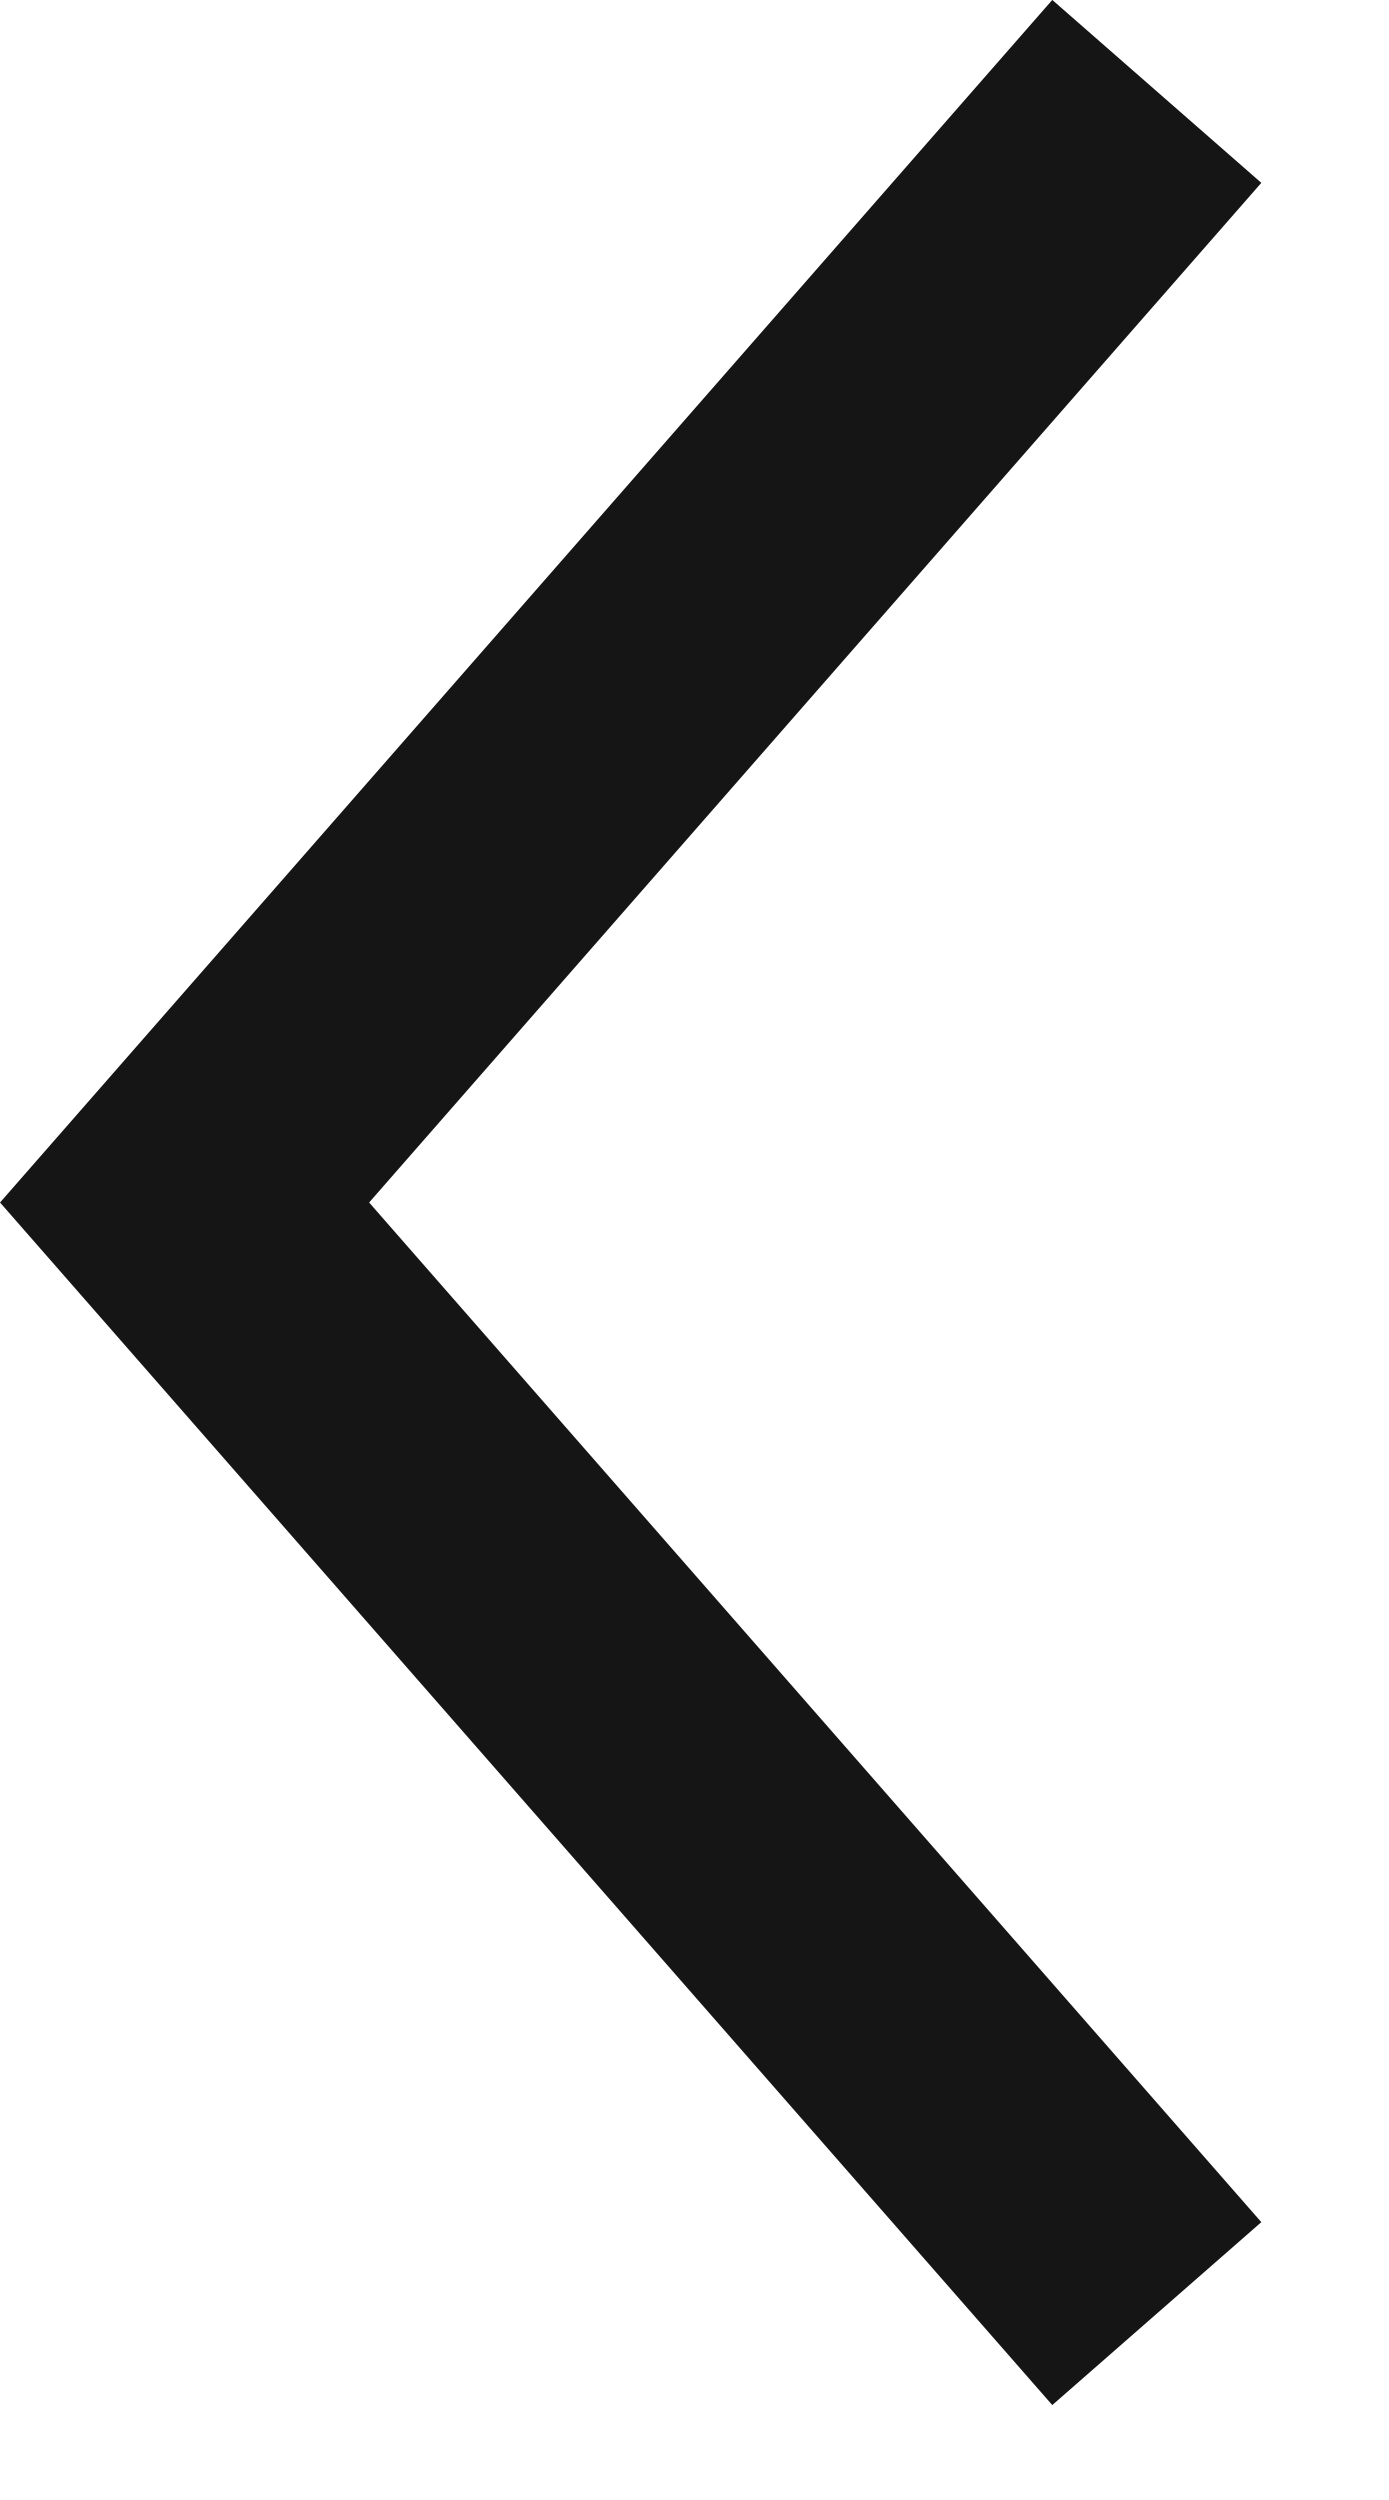
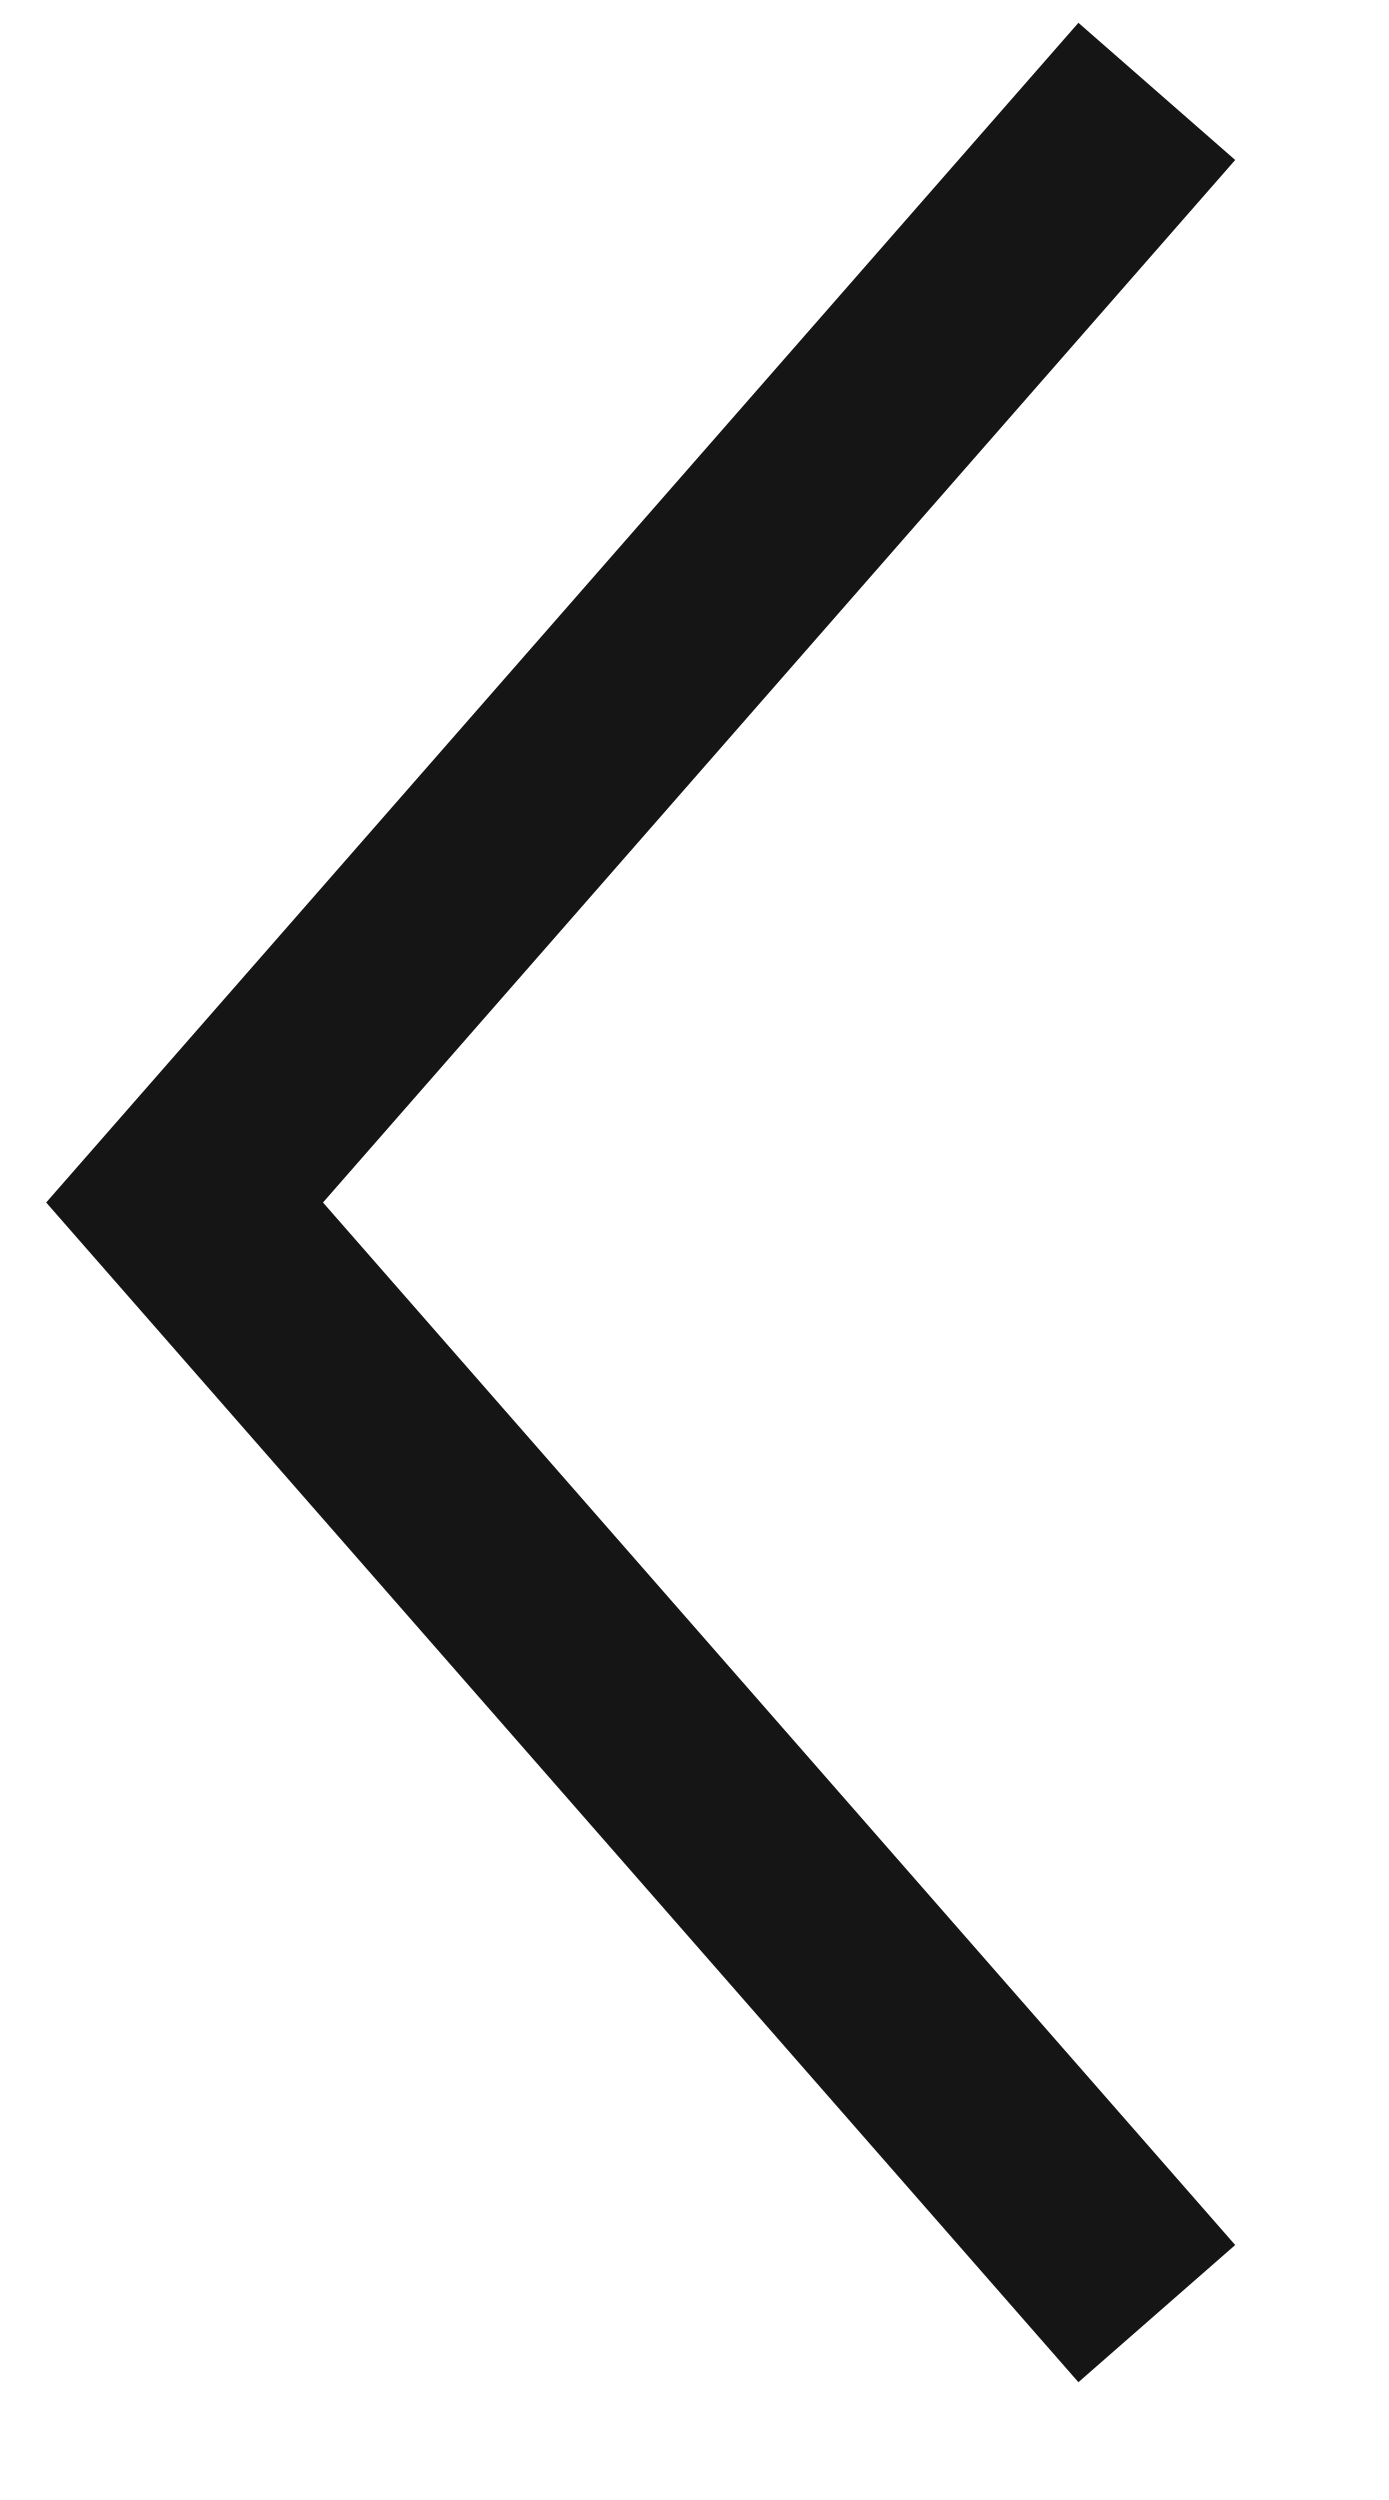
- <svg xmlns="http://www.w3.org/2000/svg" width="10" height="18" viewBox="0 0 10 18" fill="none">
-   <path d="M8.329 0.658L1.329 8.658L8.329 16.658" stroke="#151515" stroke-width="2" />
+ <svg xmlns="http://www.w3.org/2000/svg" viewBox="0 0 10 18" fill="none">
+   <path d="M8.329 0.658L1.329 8.658L8.329 16.658" stroke="#151515" stroke-width="1.5" />
</svg>
